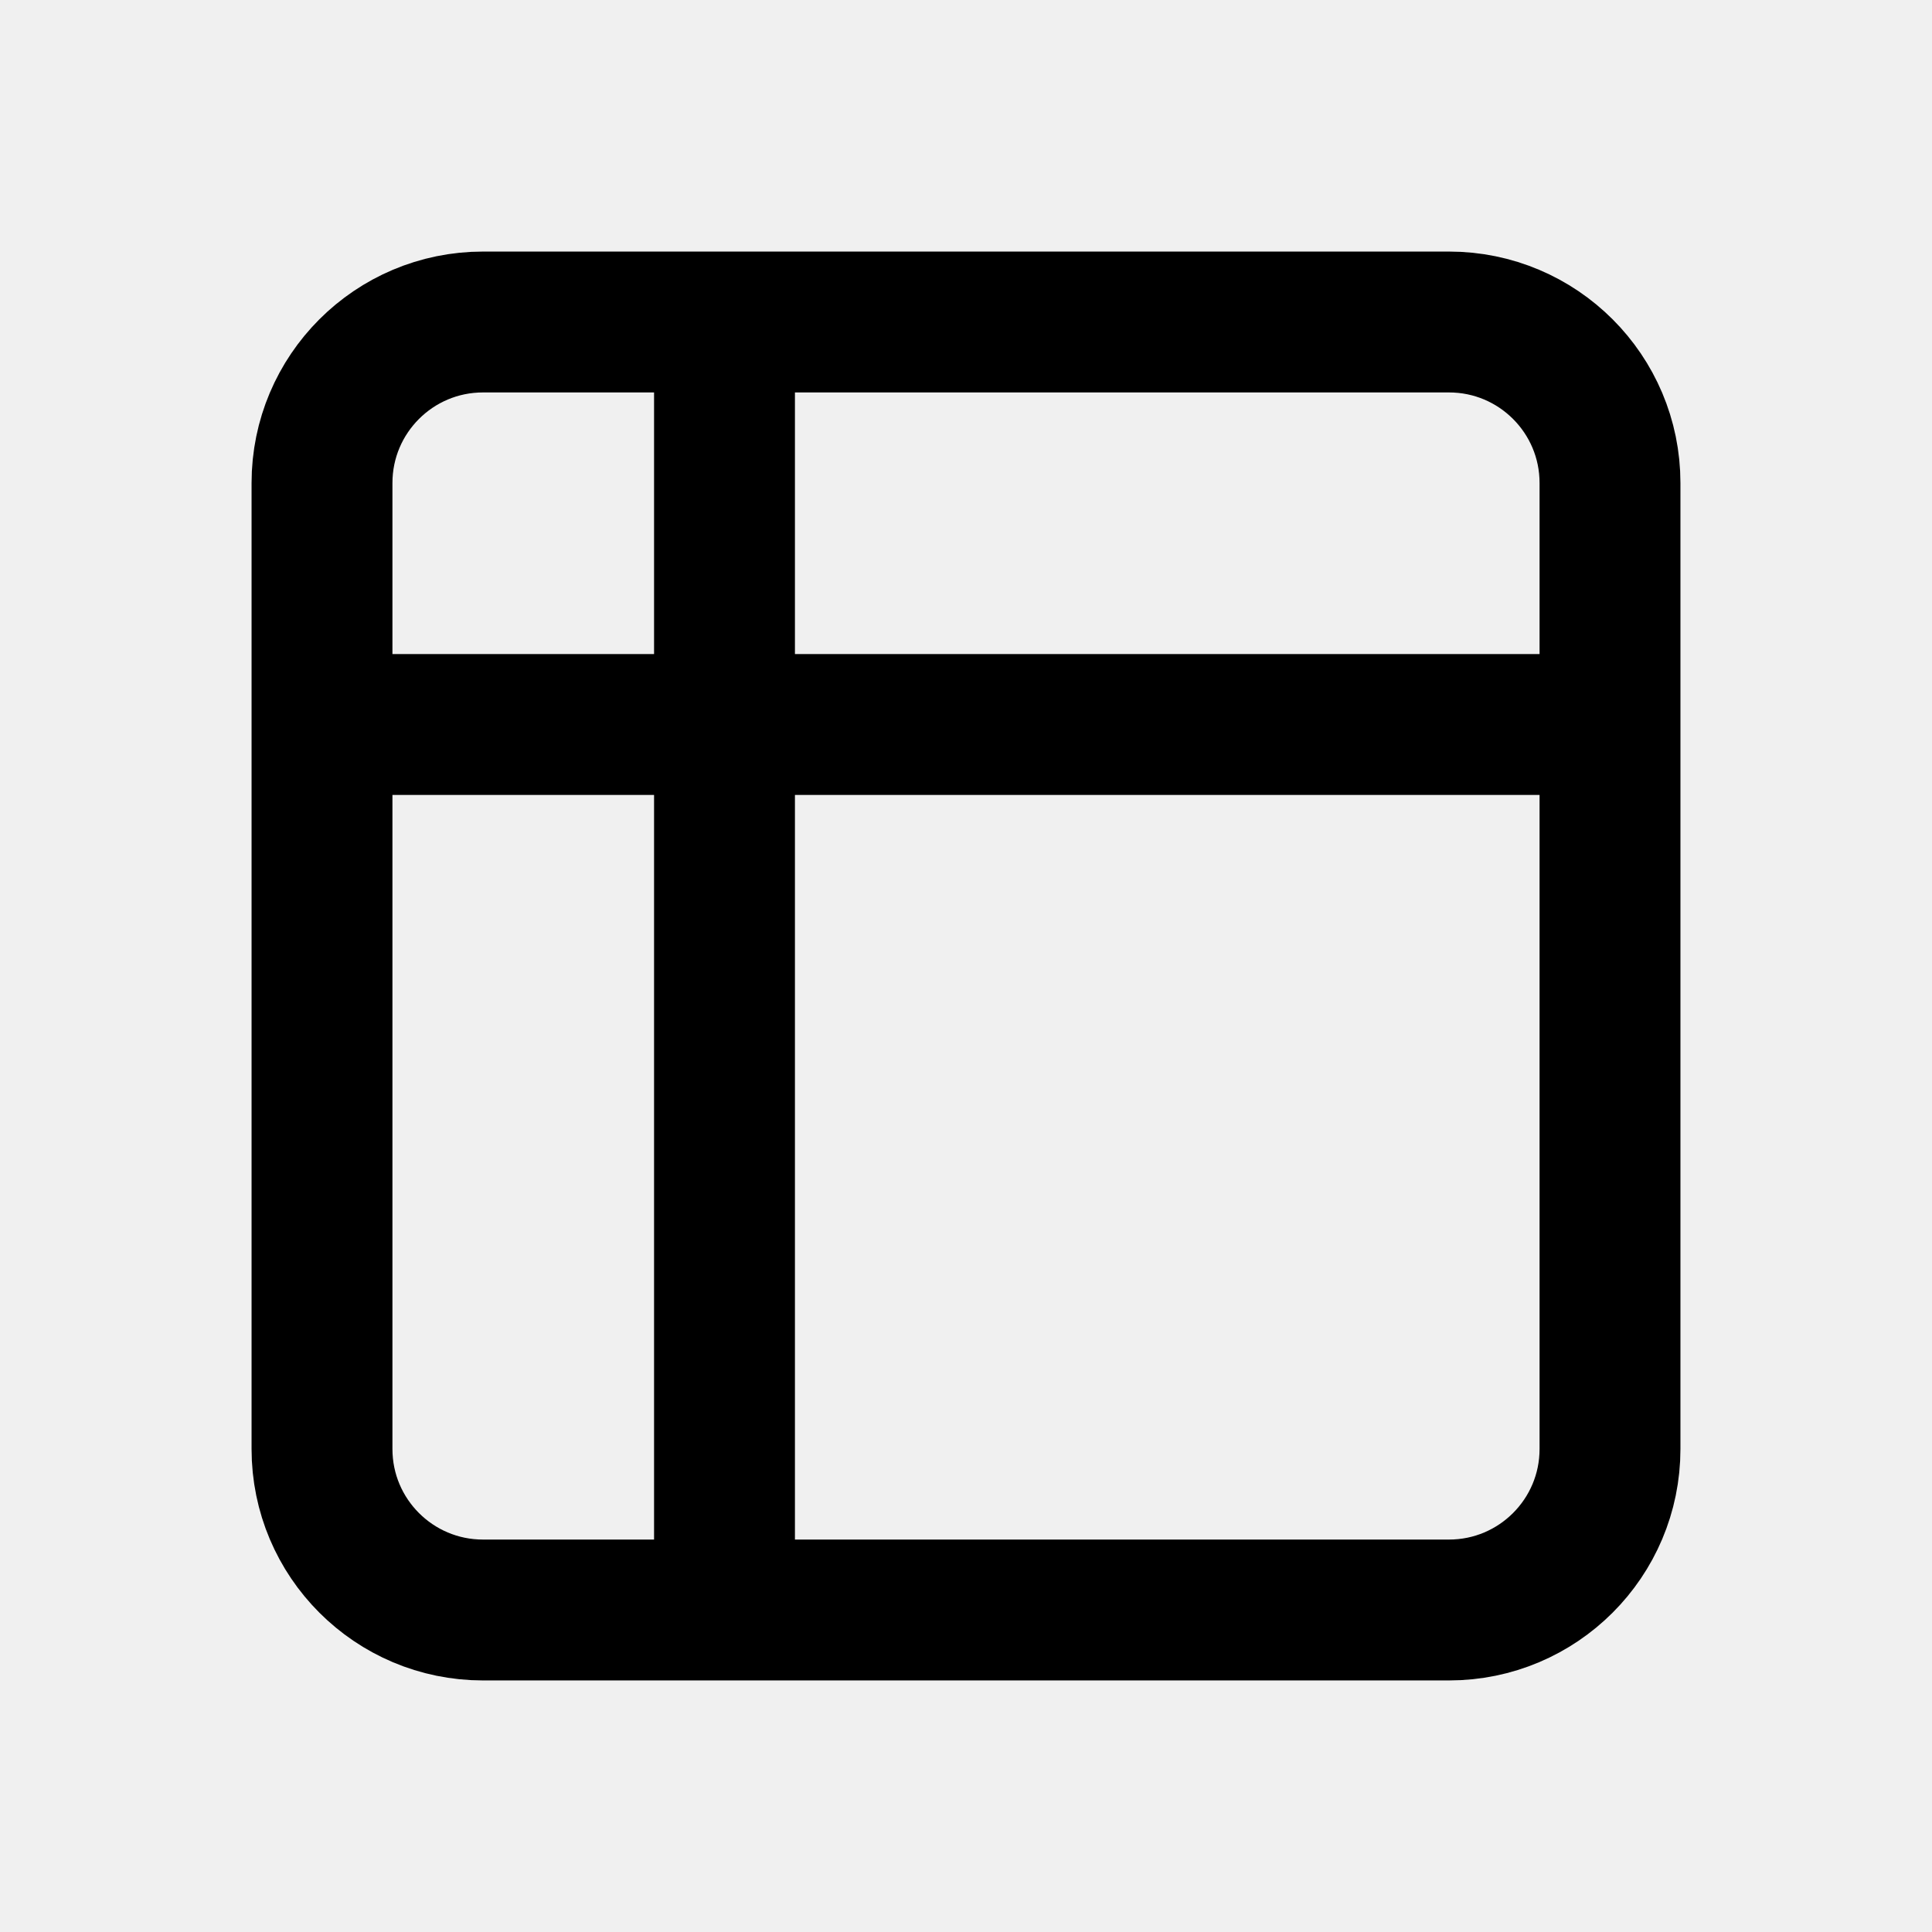
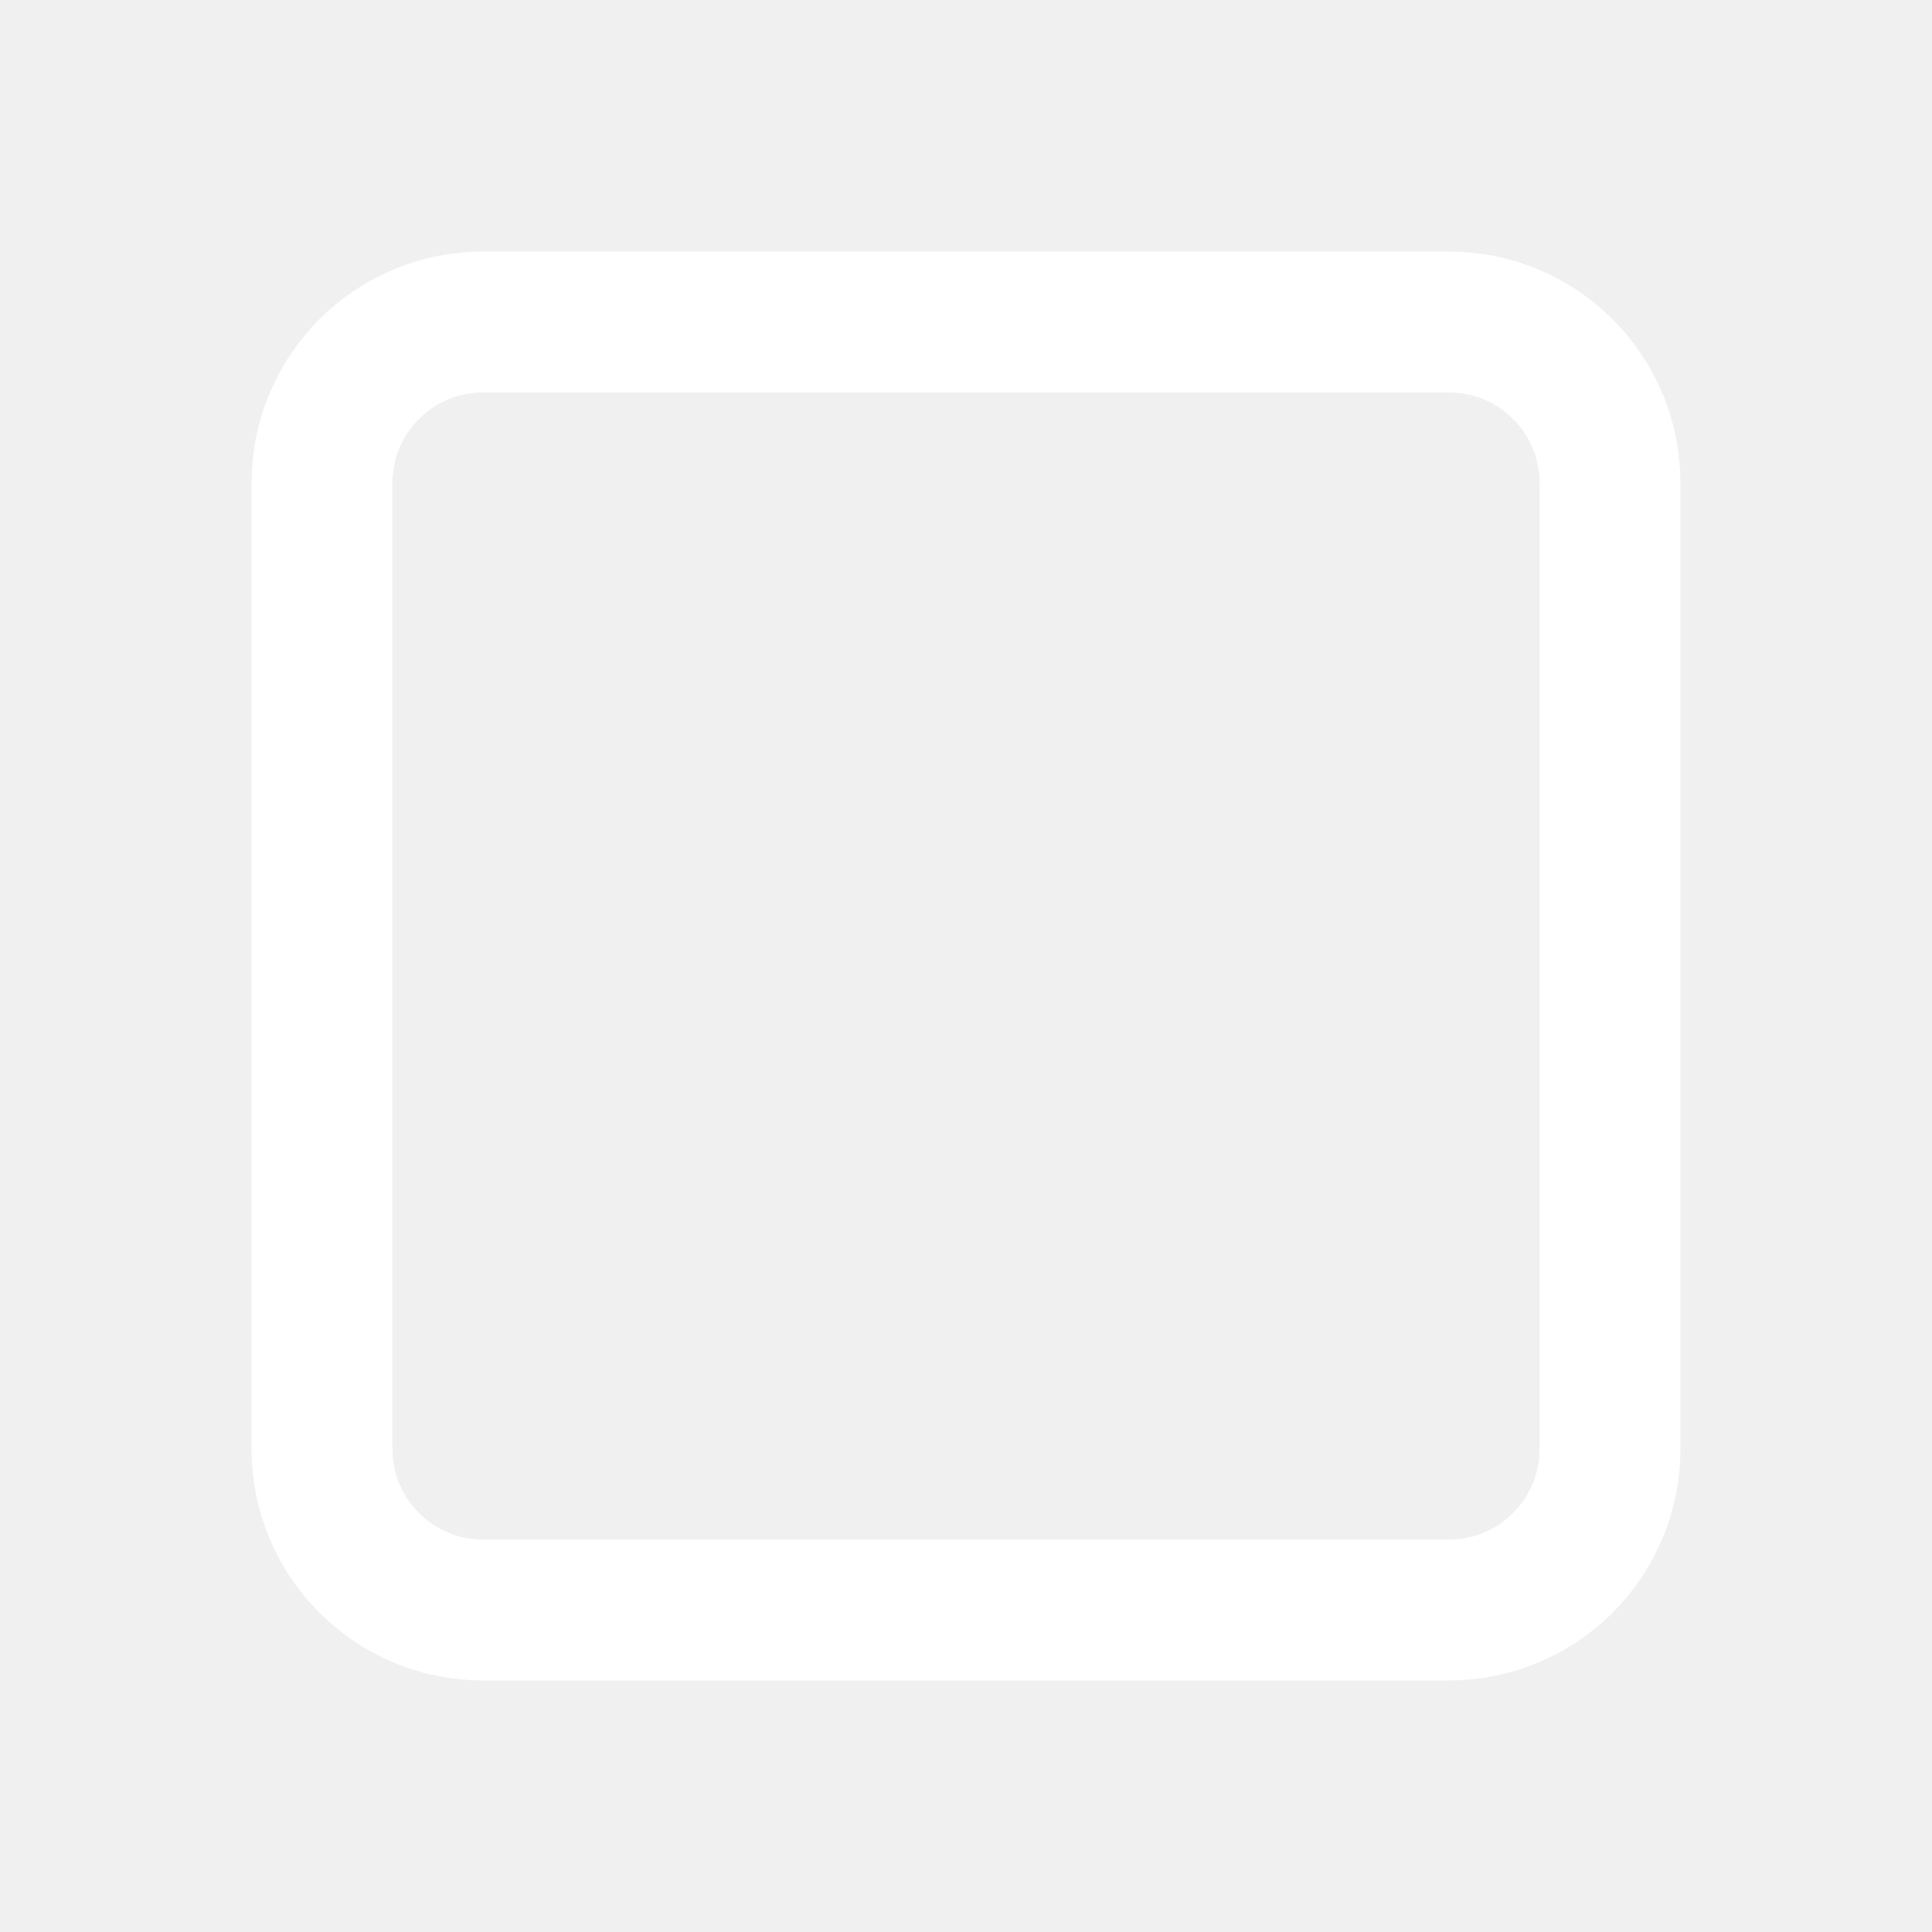
<svg xmlns="http://www.w3.org/2000/svg" width="24" height="24" viewBox="0 0 24 24" fill="none">
-   <rect x="4" y="4" width="16" height="16" rx="2" stroke="currentColor" stroke-width="1.75" />
-   <path d="M4 9H20" stroke="currentColor" stroke-width="1.75" />
-   <path d="M9 4V20" stroke="currentColor" stroke-width="1.75" />
+   <rect x="4" y="4" width="16" height="16" rx="2" stroke="white" stroke-width="1.75" stroke-linecap="round" stroke-linejoin="round" />
</svg>
